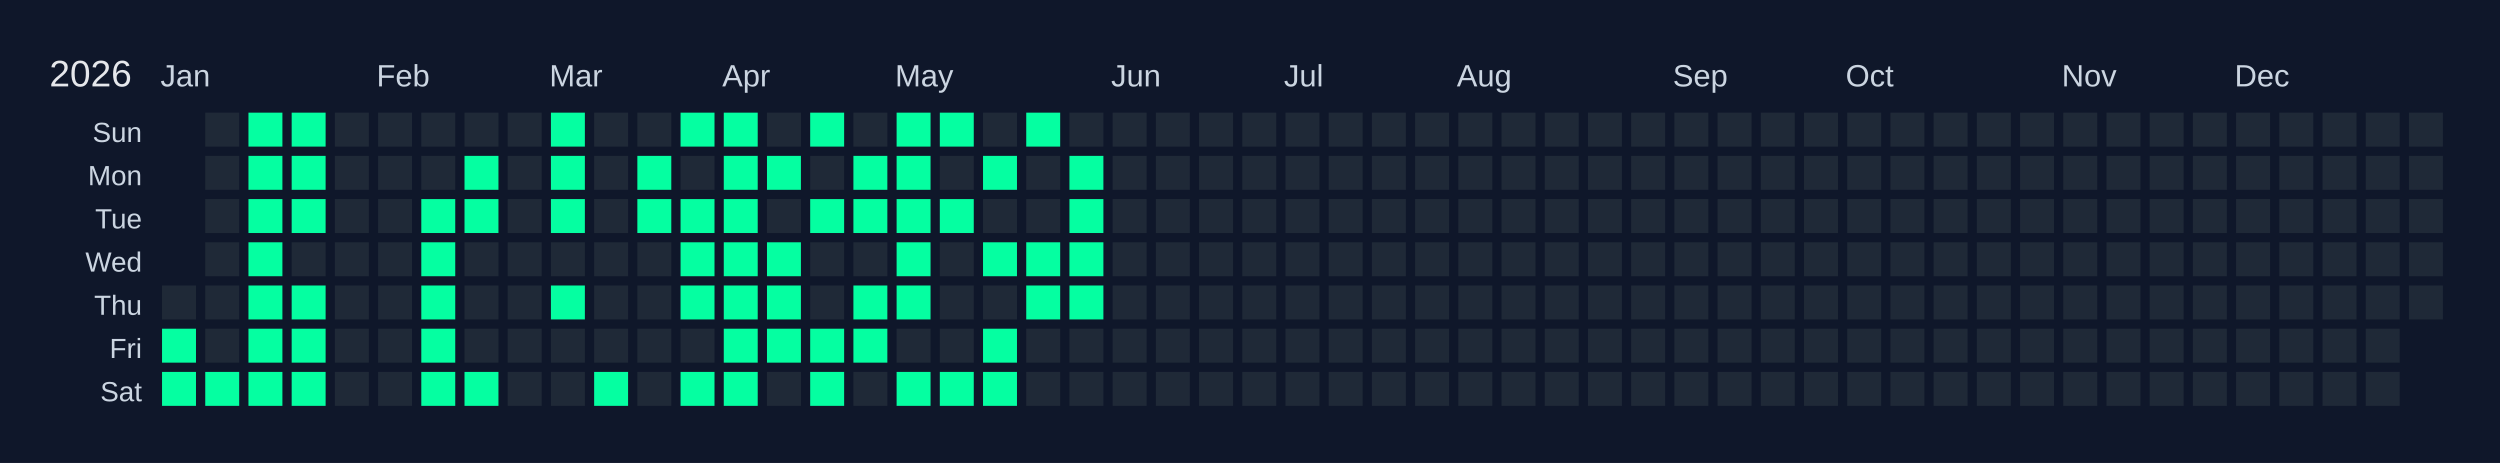
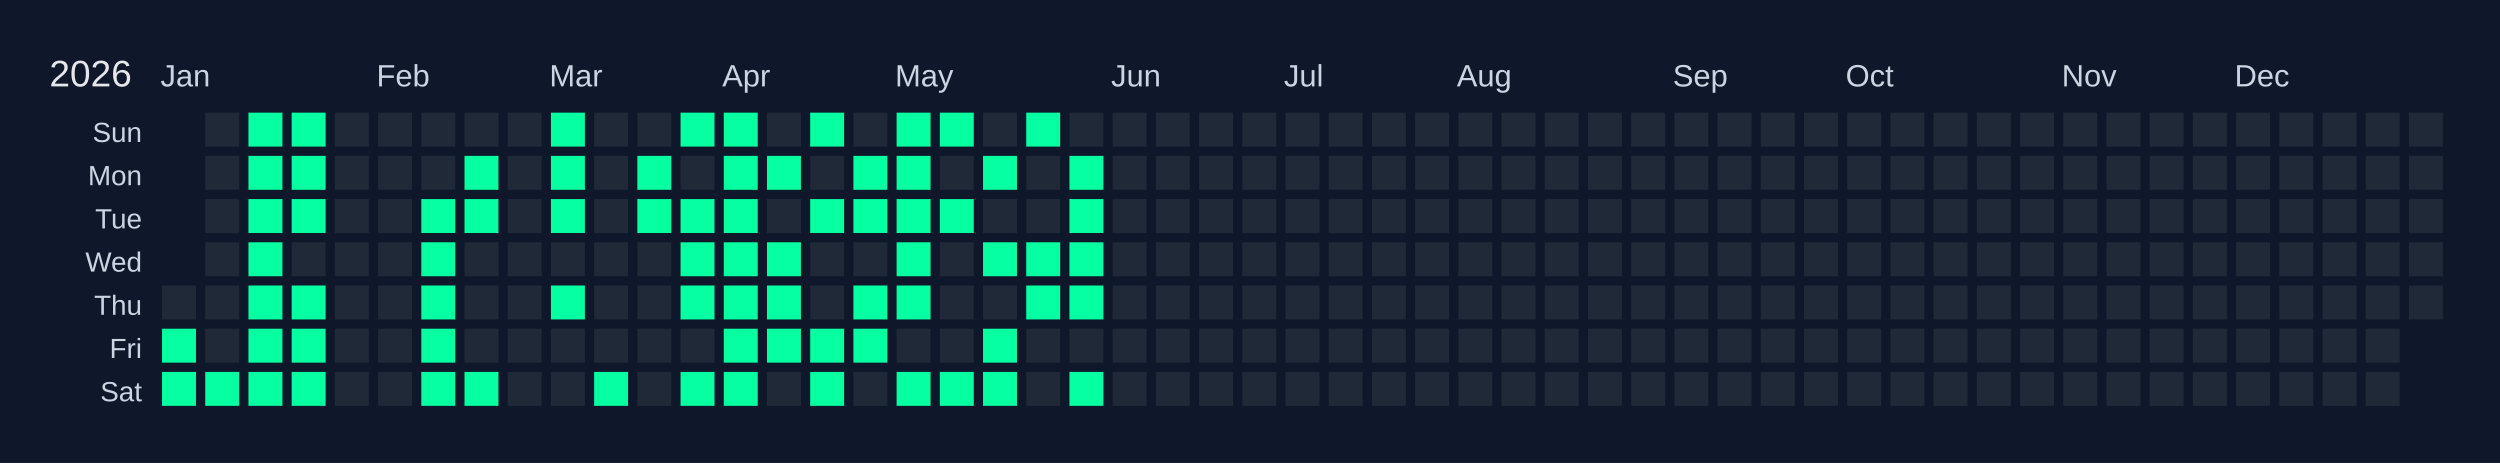
<svg xmlns="http://www.w3.org/2000/svg" width="810" height="150" viewBox="0 0 810 150">
  <rect width="810" height="150" fill="#0f172a" />
  <text x="16" y="28" font-size="12" fill="#e5e7eb" font-family="Arial, sans-serif">2026</text>
  <text x="52" y="28" font-size="10" fill="#cbd5e1" font-family="Arial, sans-serif">Jan</text>
  <text x="122" y="28" font-size="10" fill="#cbd5e1" font-family="Arial, sans-serif">Feb</text>
  <text x="178" y="28" font-size="10" fill="#cbd5e1" font-family="Arial, sans-serif">Mar</text>
  <text x="234" y="28" font-size="10" fill="#cbd5e1" font-family="Arial, sans-serif">Apr</text>
  <text x="290" y="28" font-size="10" fill="#cbd5e1" font-family="Arial, sans-serif">May</text>
  <text x="360" y="28" font-size="10" fill="#cbd5e1" font-family="Arial, sans-serif">Jun</text>
  <text x="416" y="28" font-size="10" fill="#cbd5e1" font-family="Arial, sans-serif">Jul</text>
  <text x="472" y="28" font-size="10" fill="#cbd5e1" font-family="Arial, sans-serif">Aug</text>
  <text x="542" y="28" font-size="10" fill="#cbd5e1" font-family="Arial, sans-serif">Sep</text>
  <text x="598" y="28" font-size="10" fill="#cbd5e1" font-family="Arial, sans-serif">Oct</text>
  <text x="668" y="28" font-size="10" fill="#cbd5e1" font-family="Arial, sans-serif">Nov</text>
  <text x="724" y="28" font-size="10" fill="#cbd5e1" font-family="Arial, sans-serif">Dec</text>
  <text x="46" y="46" font-size="9" fill="#cbd5e1" font-family="Arial, sans-serif" text-anchor="end">Sun</text>
  <text x="46" y="60" font-size="9" fill="#cbd5e1" font-family="Arial, sans-serif" text-anchor="end">Mon</text>
  <text x="46" y="74" font-size="9" fill="#cbd5e1" font-family="Arial, sans-serif" text-anchor="end">Tue</text>
  <text x="46" y="88" font-size="9" fill="#cbd5e1" font-family="Arial, sans-serif" text-anchor="end">Wed</text>
  <text x="46" y="102" font-size="9" fill="#cbd5e1" font-family="Arial, sans-serif" text-anchor="end">Thu</text>
  <text x="46" y="116" font-size="9" fill="#cbd5e1" font-family="Arial, sans-serif" text-anchor="end">Fri</text>
  <text x="46" y="130" font-size="9" fill="#cbd5e1" font-family="Arial, sans-serif" text-anchor="end">Sat</text>
  <g transform="translate(52,36)">
    <rect x="0" y="0" width="12" height="12" fill="#0f172a" stroke="#0f172a" stroke-width="1" />
    <rect x="0" y="14" width="12" height="12" fill="#0f172a" stroke="#0f172a" stroke-width="1" />
    <rect x="0" y="28" width="12" height="12" fill="#0f172a" stroke="#0f172a" stroke-width="1" />
    <rect x="0" y="42" width="12" height="12" fill="#0f172a" stroke="#0f172a" stroke-width="1" />
    <rect x="0" y="56" width="12" height="12" fill="#1f2937" stroke="#0f172a" stroke-width="1" data-date="2026-01-01" />
    <rect x="0" y="70" width="12" height="12" fill="#05ffa1" stroke="#0f172a" stroke-width="1" data-date="2026-01-02" />
    <rect x="0" y="84" width="12" height="12" fill="#05ffa1" stroke="#0f172a" stroke-width="1" data-date="2026-01-03" />
    <rect x="14" y="0" width="12" height="12" fill="#1f2937" stroke="#0f172a" stroke-width="1" data-date="2026-01-04" />
    <rect x="14" y="14" width="12" height="12" fill="#1f2937" stroke="#0f172a" stroke-width="1" data-date="2026-01-05" />
    <rect x="14" y="28" width="12" height="12" fill="#1f2937" stroke="#0f172a" stroke-width="1" data-date="2026-01-06" />
    <rect x="14" y="42" width="12" height="12" fill="#1f2937" stroke="#0f172a" stroke-width="1" data-date="2026-01-07" />
    <rect x="14" y="56" width="12" height="12" fill="#1f2937" stroke="#0f172a" stroke-width="1" data-date="2026-01-08" />
    <rect x="14" y="70" width="12" height="12" fill="#1f2937" stroke="#0f172a" stroke-width="1" data-date="2026-01-09" />
    <rect x="14" y="84" width="12" height="12" fill="#05ffa1" stroke="#0f172a" stroke-width="1" data-date="2026-01-10" />
    <rect x="28" y="0" width="12" height="12" fill="#05ffa1" stroke="#0f172a" stroke-width="1" data-date="2026-01-11" />
    <rect x="28" y="14" width="12" height="12" fill="#05ffa1" stroke="#0f172a" stroke-width="1" data-date="2026-01-12" />
    <rect x="28" y="28" width="12" height="12" fill="#05ffa1" stroke="#0f172a" stroke-width="1" data-date="2026-01-13" />
    <rect x="28" y="42" width="12" height="12" fill="#05ffa1" stroke="#0f172a" stroke-width="1" data-date="2026-01-14" />
    <rect x="28" y="56" width="12" height="12" fill="#05ffa1" stroke="#0f172a" stroke-width="1" data-date="2026-01-15" />
    <rect x="28" y="70" width="12" height="12" fill="#05ffa1" stroke="#0f172a" stroke-width="1" data-date="2026-01-16" />
    <rect x="28" y="84" width="12" height="12" fill="#05ffa1" stroke="#0f172a" stroke-width="1" data-date="2026-01-17" />
    <rect x="42" y="0" width="12" height="12" fill="#05ffa1" stroke="#0f172a" stroke-width="1" data-date="2026-01-18" />
    <rect x="42" y="14" width="12" height="12" fill="#05ffa1" stroke="#0f172a" stroke-width="1" data-date="2026-01-19" />
    <rect x="42" y="28" width="12" height="12" fill="#05ffa1" stroke="#0f172a" stroke-width="1" data-date="2026-01-20" />
    <rect x="42" y="42" width="12" height="12" fill="#1f2937" stroke="#0f172a" stroke-width="1" data-date="2026-01-21" />
    <rect x="42" y="56" width="12" height="12" fill="#05ffa1" stroke="#0f172a" stroke-width="1" data-date="2026-01-22" />
    <rect x="42" y="70" width="12" height="12" fill="#05ffa1" stroke="#0f172a" stroke-width="1" data-date="2026-01-23" />
    <rect x="42" y="84" width="12" height="12" fill="#05ffa1" stroke="#0f172a" stroke-width="1" data-date="2026-01-24" />
    <rect x="56" y="0" width="12" height="12" fill="#1f2937" stroke="#0f172a" stroke-width="1" data-date="2026-01-25" />
    <rect x="56" y="14" width="12" height="12" fill="#1f2937" stroke="#0f172a" stroke-width="1" data-date="2026-01-26" />
    <rect x="56" y="28" width="12" height="12" fill="#1f2937" stroke="#0f172a" stroke-width="1" data-date="2026-01-27" />
    <rect x="56" y="42" width="12" height="12" fill="#1f2937" stroke="#0f172a" stroke-width="1" data-date="2026-01-28" />
    <rect x="56" y="56" width="12" height="12" fill="#1f2937" stroke="#0f172a" stroke-width="1" data-date="2026-01-29" />
    <rect x="56" y="70" width="12" height="12" fill="#1f2937" stroke="#0f172a" stroke-width="1" data-date="2026-01-30" />
    <rect x="56" y="84" width="12" height="12" fill="#1f2937" stroke="#0f172a" stroke-width="1" data-date="2026-01-31" />
    <rect x="70" y="0" width="12" height="12" fill="#1f2937" stroke="#0f172a" stroke-width="1" data-date="2026-02-01" />
    <rect x="70" y="14" width="12" height="12" fill="#1f2937" stroke="#0f172a" stroke-width="1" data-date="2026-02-02" />
    <rect x="70" y="28" width="12" height="12" fill="#1f2937" stroke="#0f172a" stroke-width="1" data-date="2026-02-03" />
    <rect x="70" y="42" width="12" height="12" fill="#1f2937" stroke="#0f172a" stroke-width="1" data-date="2026-02-04" />
    <rect x="70" y="56" width="12" height="12" fill="#1f2937" stroke="#0f172a" stroke-width="1" data-date="2026-02-05" />
    <rect x="70" y="70" width="12" height="12" fill="#1f2937" stroke="#0f172a" stroke-width="1" data-date="2026-02-06" />
    <rect x="70" y="84" width="12" height="12" fill="#1f2937" stroke="#0f172a" stroke-width="1" data-date="2026-02-07" />
    <rect x="84" y="0" width="12" height="12" fill="#1f2937" stroke="#0f172a" stroke-width="1" data-date="2026-02-08" />
    <rect x="84" y="14" width="12" height="12" fill="#1f2937" stroke="#0f172a" stroke-width="1" data-date="2026-02-09" />
    <rect x="84" y="28" width="12" height="12" fill="#05ffa1" stroke="#0f172a" stroke-width="1" data-date="2026-02-10" />
    <rect x="84" y="42" width="12" height="12" fill="#05ffa1" stroke="#0f172a" stroke-width="1" data-date="2026-02-11" />
    <rect x="84" y="56" width="12" height="12" fill="#05ffa1" stroke="#0f172a" stroke-width="1" data-date="2026-02-12" />
    <rect x="84" y="70" width="12" height="12" fill="#05ffa1" stroke="#0f172a" stroke-width="1" data-date="2026-02-13" />
    <rect x="84" y="84" width="12" height="12" fill="#05ffa1" stroke="#0f172a" stroke-width="1" data-date="2026-02-14" />
    <rect x="98" y="0" width="12" height="12" fill="#1f2937" stroke="#0f172a" stroke-width="1" data-date="2026-02-15" />
    <rect x="98" y="14" width="12" height="12" fill="#05ffa1" stroke="#0f172a" stroke-width="1" data-date="2026-02-16" />
    <rect x="98" y="28" width="12" height="12" fill="#05ffa1" stroke="#0f172a" stroke-width="1" data-date="2026-02-17" />
    <rect x="98" y="42" width="12" height="12" fill="#1f2937" stroke="#0f172a" stroke-width="1" data-date="2026-02-18" />
    <rect x="98" y="56" width="12" height="12" fill="#1f2937" stroke="#0f172a" stroke-width="1" data-date="2026-02-19" />
    <rect x="98" y="70" width="12" height="12" fill="#1f2937" stroke="#0f172a" stroke-width="1" data-date="2026-02-20" />
    <rect x="98" y="84" width="12" height="12" fill="#05ffa1" stroke="#0f172a" stroke-width="1" data-date="2026-02-21" />
    <rect x="112" y="0" width="12" height="12" fill="#1f2937" stroke="#0f172a" stroke-width="1" data-date="2026-02-22" />
    <rect x="112" y="14" width="12" height="12" fill="#1f2937" stroke="#0f172a" stroke-width="1" data-date="2026-02-23" />
    <rect x="112" y="28" width="12" height="12" fill="#1f2937" stroke="#0f172a" stroke-width="1" data-date="2026-02-24" />
    <rect x="112" y="42" width="12" height="12" fill="#1f2937" stroke="#0f172a" stroke-width="1" data-date="2026-02-25" />
    <rect x="112" y="56" width="12" height="12" fill="#1f2937" stroke="#0f172a" stroke-width="1" data-date="2026-02-26" />
    <rect x="112" y="70" width="12" height="12" fill="#1f2937" stroke="#0f172a" stroke-width="1" data-date="2026-02-27" />
    <rect x="112" y="84" width="12" height="12" fill="#1f2937" stroke="#0f172a" stroke-width="1" data-date="2026-02-28" />
    <rect x="126" y="0" width="12" height="12" fill="#05ffa1" stroke="#0f172a" stroke-width="1" data-date="2026-03-01" />
    <rect x="126" y="14" width="12" height="12" fill="#05ffa1" stroke="#0f172a" stroke-width="1" data-date="2026-03-02" />
    <rect x="126" y="28" width="12" height="12" fill="#05ffa1" stroke="#0f172a" stroke-width="1" data-date="2026-03-03" />
    <rect x="126" y="42" width="12" height="12" fill="#1f2937" stroke="#0f172a" stroke-width="1" data-date="2026-03-04" />
    <rect x="126" y="56" width="12" height="12" fill="#05ffa1" stroke="#0f172a" stroke-width="1" data-date="2026-03-05" />
    <rect x="126" y="70" width="12" height="12" fill="#1f2937" stroke="#0f172a" stroke-width="1" data-date="2026-03-06" />
    <rect x="126" y="84" width="12" height="12" fill="#1f2937" stroke="#0f172a" stroke-width="1" data-date="2026-03-07" />
    <rect x="140" y="0" width="12" height="12" fill="#1f2937" stroke="#0f172a" stroke-width="1" data-date="2026-03-08" />
    <rect x="140" y="14" width="12" height="12" fill="#1f2937" stroke="#0f172a" stroke-width="1" data-date="2026-03-09" />
    <rect x="140" y="28" width="12" height="12" fill="#1f2937" stroke="#0f172a" stroke-width="1" data-date="2026-03-10" />
    <rect x="140" y="42" width="12" height="12" fill="#1f2937" stroke="#0f172a" stroke-width="1" data-date="2026-03-11" />
    <rect x="140" y="56" width="12" height="12" fill="#1f2937" stroke="#0f172a" stroke-width="1" data-date="2026-03-12" />
    <rect x="140" y="70" width="12" height="12" fill="#1f2937" stroke="#0f172a" stroke-width="1" data-date="2026-03-13" />
    <rect x="140" y="84" width="12" height="12" fill="#05ffa1" stroke="#0f172a" stroke-width="1" data-date="2026-03-14" />
    <rect x="154" y="0" width="12" height="12" fill="#1f2937" stroke="#0f172a" stroke-width="1" data-date="2026-03-15" />
    <rect x="154" y="14" width="12" height="12" fill="#05ffa1" stroke="#0f172a" stroke-width="1" data-date="2026-03-16" />
    <rect x="154" y="28" width="12" height="12" fill="#05ffa1" stroke="#0f172a" stroke-width="1" data-date="2026-03-17" />
    <rect x="154" y="42" width="12" height="12" fill="#1f2937" stroke="#0f172a" stroke-width="1" data-date="2026-03-18" />
    <rect x="154" y="56" width="12" height="12" fill="#1f2937" stroke="#0f172a" stroke-width="1" data-date="2026-03-19" />
    <rect x="154" y="70" width="12" height="12" fill="#1f2937" stroke="#0f172a" stroke-width="1" data-date="2026-03-20" />
    <rect x="154" y="84" width="12" height="12" fill="#1f2937" stroke="#0f172a" stroke-width="1" data-date="2026-03-21" />
    <rect x="168" y="0" width="12" height="12" fill="#05ffa1" stroke="#0f172a" stroke-width="1" data-date="2026-03-22" />
    <rect x="168" y="14" width="12" height="12" fill="#1f2937" stroke="#0f172a" stroke-width="1" data-date="2026-03-23" />
    <rect x="168" y="28" width="12" height="12" fill="#05ffa1" stroke="#0f172a" stroke-width="1" data-date="2026-03-24" />
    <rect x="168" y="42" width="12" height="12" fill="#05ffa1" stroke="#0f172a" stroke-width="1" data-date="2026-03-25" />
    <rect x="168" y="56" width="12" height="12" fill="#05ffa1" stroke="#0f172a" stroke-width="1" data-date="2026-03-26" />
    <rect x="168" y="70" width="12" height="12" fill="#1f2937" stroke="#0f172a" stroke-width="1" data-date="2026-03-27" />
    <rect x="168" y="84" width="12" height="12" fill="#05ffa1" stroke="#0f172a" stroke-width="1" data-date="2026-03-28" />
    <rect x="182" y="0" width="12" height="12" fill="#05ffa1" stroke="#0f172a" stroke-width="1" data-date="2026-03-29" />
    <rect x="182" y="14" width="12" height="12" fill="#05ffa1" stroke="#0f172a" stroke-width="1" data-date="2026-03-30" />
    <rect x="182" y="28" width="12" height="12" fill="#05ffa1" stroke="#0f172a" stroke-width="1" data-date="2026-03-31" />
    <rect x="182" y="42" width="12" height="12" fill="#05ffa1" stroke="#0f172a" stroke-width="1" data-date="2026-04-01" />
    <rect x="182" y="56" width="12" height="12" fill="#05ffa1" stroke="#0f172a" stroke-width="1" data-date="2026-04-02" />
    <rect x="182" y="70" width="12" height="12" fill="#05ffa1" stroke="#0f172a" stroke-width="1" data-date="2026-04-03" />
    <rect x="182" y="84" width="12" height="12" fill="#05ffa1" stroke="#0f172a" stroke-width="1" data-date="2026-04-04" />
    <rect x="196" y="0" width="12" height="12" fill="#1f2937" stroke="#0f172a" stroke-width="1" data-date="2026-04-05" />
    <rect x="196" y="14" width="12" height="12" fill="#05ffa1" stroke="#0f172a" stroke-width="1" data-date="2026-04-06" />
    <rect x="196" y="28" width="12" height="12" fill="#1f2937" stroke="#0f172a" stroke-width="1" data-date="2026-04-07" />
    <rect x="196" y="42" width="12" height="12" fill="#05ffa1" stroke="#0f172a" stroke-width="1" data-date="2026-04-08" />
    <rect x="196" y="56" width="12" height="12" fill="#05ffa1" stroke="#0f172a" stroke-width="1" data-date="2026-04-09" />
    <rect x="196" y="70" width="12" height="12" fill="#05ffa1" stroke="#0f172a" stroke-width="1" data-date="2026-04-10" />
    <rect x="196" y="84" width="12" height="12" fill="#1f2937" stroke="#0f172a" stroke-width="1" data-date="2026-04-11" />
    <rect x="210" y="0" width="12" height="12" fill="#05ffa1" stroke="#0f172a" stroke-width="1" data-date="2026-04-12" />
    <rect x="210" y="14" width="12" height="12" fill="#1f2937" stroke="#0f172a" stroke-width="1" data-date="2026-04-13" />
    <rect x="210" y="28" width="12" height="12" fill="#05ffa1" stroke="#0f172a" stroke-width="1" data-date="2026-04-14" />
    <rect x="210" y="42" width="12" height="12" fill="#1f2937" stroke="#0f172a" stroke-width="1" data-date="2026-04-15" />
    <rect x="210" y="56" width="12" height="12" fill="#1f2937" stroke="#0f172a" stroke-width="1" data-date="2026-04-16" />
    <rect x="210" y="70" width="12" height="12" fill="#05ffa1" stroke="#0f172a" stroke-width="1" data-date="2026-04-17" />
    <rect x="210" y="84" width="12" height="12" fill="#05ffa1" stroke="#0f172a" stroke-width="1" data-date="2026-04-18" />
    <rect x="224" y="0" width="12" height="12" fill="#1f2937" stroke="#0f172a" stroke-width="1" data-date="2026-04-19" />
    <rect x="224" y="14" width="12" height="12" fill="#05ffa1" stroke="#0f172a" stroke-width="1" data-date="2026-04-20" />
    <rect x="224" y="28" width="12" height="12" fill="#05ffa1" stroke="#0f172a" stroke-width="1" data-date="2026-04-21" />
    <rect x="224" y="42" width="12" height="12" fill="#1f2937" stroke="#0f172a" stroke-width="1" data-date="2026-04-22" />
    <rect x="224" y="56" width="12" height="12" fill="#05ffa1" stroke="#0f172a" stroke-width="1" data-date="2026-04-23" />
    <rect x="224" y="70" width="12" height="12" fill="#05ffa1" stroke="#0f172a" stroke-width="1" data-date="2026-04-24" />
    <rect x="224" y="84" width="12" height="12" fill="#1f2937" stroke="#0f172a" stroke-width="1" data-date="2026-04-25" />
    <rect x="238" y="0" width="12" height="12" fill="#05ffa1" stroke="#0f172a" stroke-width="1" data-date="2026-04-26" />
    <rect x="238" y="14" width="12" height="12" fill="#05ffa1" stroke="#0f172a" stroke-width="1" data-date="2026-04-27" />
    <rect x="238" y="28" width="12" height="12" fill="#05ffa1" stroke="#0f172a" stroke-width="1" data-date="2026-04-28" />
    <rect x="238" y="42" width="12" height="12" fill="#05ffa1" stroke="#0f172a" stroke-width="1" data-date="2026-04-29" />
    <rect x="238" y="56" width="12" height="12" fill="#05ffa1" stroke="#0f172a" stroke-width="1" data-date="2026-04-30" />
    <rect x="238" y="70" width="12" height="12" fill="#1f2937" stroke="#0f172a" stroke-width="1" data-date="2026-05-01" />
    <rect x="238" y="84" width="12" height="12" fill="#05ffa1" stroke="#0f172a" stroke-width="1" data-date="2026-05-02" />
    <rect x="252" y="0" width="12" height="12" fill="#05ffa1" stroke="#0f172a" stroke-width="1" data-date="2026-05-03" />
    <rect x="252" y="14" width="12" height="12" fill="#1f2937" stroke="#0f172a" stroke-width="1" data-date="2026-05-04" />
    <rect x="252" y="28" width="12" height="12" fill="#05ffa1" stroke="#0f172a" stroke-width="1" data-date="2026-05-05" />
    <rect x="252" y="42" width="12" height="12" fill="#1f2937" stroke="#0f172a" stroke-width="1" data-date="2026-05-06" />
    <rect x="252" y="56" width="12" height="12" fill="#1f2937" stroke="#0f172a" stroke-width="1" data-date="2026-05-07" />
    <rect x="252" y="70" width="12" height="12" fill="#1f2937" stroke="#0f172a" stroke-width="1" data-date="2026-05-08" />
    <rect x="252" y="84" width="12" height="12" fill="#05ffa1" stroke="#0f172a" stroke-width="1" data-date="2026-05-09" />
    <rect x="266" y="0" width="12" height="12" fill="#1f2937" stroke="#0f172a" stroke-width="1" data-date="2026-05-10" />
    <rect x="266" y="14" width="12" height="12" fill="#05ffa1" stroke="#0f172a" stroke-width="1" data-date="2026-05-11" />
    <rect x="266" y="28" width="12" height="12" fill="#1f2937" stroke="#0f172a" stroke-width="1" data-date="2026-05-12" />
    <rect x="266" y="42" width="12" height="12" fill="#05ffa1" stroke="#0f172a" stroke-width="1" data-date="2026-05-13" />
    <rect x="266" y="56" width="12" height="12" fill="#1f2937" stroke="#0f172a" stroke-width="1" data-date="2026-05-14" />
    <rect x="266" y="70" width="12" height="12" fill="#05ffa1" stroke="#0f172a" stroke-width="1" data-date="2026-05-15" />
    <rect x="266" y="84" width="12" height="12" fill="#05ffa1" stroke="#0f172a" stroke-width="1" data-date="2026-05-16" />
    <rect x="280" y="0" width="12" height="12" fill="#05ffa1" stroke="#0f172a" stroke-width="1" data-date="2026-05-17" />
    <rect x="280" y="14" width="12" height="12" fill="#1f2937" stroke="#0f172a" stroke-width="1" data-date="2026-05-18" />
    <rect x="280" y="28" width="12" height="12" fill="#1f2937" stroke="#0f172a" stroke-width="1" data-date="2026-05-19" />
    <rect x="280" y="42" width="12" height="12" fill="#05ffa1" stroke="#0f172a" stroke-width="1" data-date="2026-05-20" />
    <rect x="280" y="56" width="12" height="12" fill="#05ffa1" stroke="#0f172a" stroke-width="1" data-date="2026-05-21" />
    <rect x="280" y="70" width="12" height="12" fill="#1f2937" stroke="#0f172a" stroke-width="1" data-date="2026-05-22" />
    <rect x="280" y="84" width="12" height="12" fill="#1f2937" stroke="#0f172a" stroke-width="1" data-date="2026-05-23" />
    <rect x="294" y="0" width="12" height="12" fill="#1f2937" stroke="#0f172a" stroke-width="1" data-date="2026-05-24" />
    <rect x="294" y="14" width="12" height="12" fill="#05ffa1" stroke="#0f172a" stroke-width="1" data-date="2026-05-25" />
    <rect x="294" y="28" width="12" height="12" fill="#05ffa1" stroke="#0f172a" stroke-width="1" data-date="2026-05-26" />
    <rect x="294" y="42" width="12" height="12" fill="#05ffa1" stroke="#0f172a" stroke-width="1" data-date="2026-05-27" />
    <rect x="294" y="56" width="12" height="12" fill="#05ffa1" stroke="#0f172a" stroke-width="1" data-date="2026-05-28" />
    <rect x="294" y="70" width="12" height="12" fill="#1f2937" stroke="#0f172a" stroke-width="1" data-date="2026-05-29" />
-     <rect x="294" y="84" width="12" height="12" fill="#1f2937" stroke="#0f172a" stroke-width="1" data-date="2026-05-30" />
+     <rect x="294" y="84" width="12" height="12" fill="#05ffa1" stroke="#0f172a" stroke-width="1" data-date="2026-05-30" />
    <rect x="308" y="0" width="12" height="12" fill="#1f2937" stroke="#0f172a" stroke-width="1" data-date="2026-05-31" />
    <rect x="308" y="14" width="12" height="12" fill="#1f2937" stroke="#0f172a" stroke-width="1" data-date="2026-06-01" />
    <rect x="308" y="28" width="12" height="12" fill="#1f2937" stroke="#0f172a" stroke-width="1" data-date="2026-06-02" />
    <rect x="308" y="42" width="12" height="12" fill="#1f2937" stroke="#0f172a" stroke-width="1" data-date="2026-06-03" />
    <rect x="308" y="56" width="12" height="12" fill="#1f2937" stroke="#0f172a" stroke-width="1" data-date="2026-06-04" />
    <rect x="308" y="70" width="12" height="12" fill="#1f2937" stroke="#0f172a" stroke-width="1" data-date="2026-06-05" />
    <rect x="308" y="84" width="12" height="12" fill="#1f2937" stroke="#0f172a" stroke-width="1" data-date="2026-06-06" />
    <rect x="322" y="0" width="12" height="12" fill="#1f2937" stroke="#0f172a" stroke-width="1" data-date="2026-06-07" />
    <rect x="322" y="14" width="12" height="12" fill="#1f2937" stroke="#0f172a" stroke-width="1" data-date="2026-06-08" />
    <rect x="322" y="28" width="12" height="12" fill="#1f2937" stroke="#0f172a" stroke-width="1" data-date="2026-06-09" />
    <rect x="322" y="42" width="12" height="12" fill="#1f2937" stroke="#0f172a" stroke-width="1" data-date="2026-06-10" />
    <rect x="322" y="56" width="12" height="12" fill="#1f2937" stroke="#0f172a" stroke-width="1" data-date="2026-06-11" />
    <rect x="322" y="70" width="12" height="12" fill="#1f2937" stroke="#0f172a" stroke-width="1" data-date="2026-06-12" />
    <rect x="322" y="84" width="12" height="12" fill="#1f2937" stroke="#0f172a" stroke-width="1" data-date="2026-06-13" />
    <rect x="336" y="0" width="12" height="12" fill="#1f2937" stroke="#0f172a" stroke-width="1" data-date="2026-06-14" />
    <rect x="336" y="14" width="12" height="12" fill="#1f2937" stroke="#0f172a" stroke-width="1" data-date="2026-06-15" />
    <rect x="336" y="28" width="12" height="12" fill="#1f2937" stroke="#0f172a" stroke-width="1" data-date="2026-06-16" />
    <rect x="336" y="42" width="12" height="12" fill="#1f2937" stroke="#0f172a" stroke-width="1" data-date="2026-06-17" />
    <rect x="336" y="56" width="12" height="12" fill="#1f2937" stroke="#0f172a" stroke-width="1" data-date="2026-06-18" />
    <rect x="336" y="70" width="12" height="12" fill="#1f2937" stroke="#0f172a" stroke-width="1" data-date="2026-06-19" />
    <rect x="336" y="84" width="12" height="12" fill="#1f2937" stroke="#0f172a" stroke-width="1" data-date="2026-06-20" />
    <rect x="350" y="0" width="12" height="12" fill="#1f2937" stroke="#0f172a" stroke-width="1" data-date="2026-06-21" />
    <rect x="350" y="14" width="12" height="12" fill="#1f2937" stroke="#0f172a" stroke-width="1" data-date="2026-06-22" />
    <rect x="350" y="28" width="12" height="12" fill="#1f2937" stroke="#0f172a" stroke-width="1" data-date="2026-06-23" />
    <rect x="350" y="42" width="12" height="12" fill="#1f2937" stroke="#0f172a" stroke-width="1" data-date="2026-06-24" />
    <rect x="350" y="56" width="12" height="12" fill="#1f2937" stroke="#0f172a" stroke-width="1" data-date="2026-06-25" />
    <rect x="350" y="70" width="12" height="12" fill="#1f2937" stroke="#0f172a" stroke-width="1" data-date="2026-06-26" />
    <rect x="350" y="84" width="12" height="12" fill="#1f2937" stroke="#0f172a" stroke-width="1" data-date="2026-06-27" />
    <rect x="364" y="0" width="12" height="12" fill="#1f2937" stroke="#0f172a" stroke-width="1" data-date="2026-06-28" />
    <rect x="364" y="14" width="12" height="12" fill="#1f2937" stroke="#0f172a" stroke-width="1" data-date="2026-06-29" />
    <rect x="364" y="28" width="12" height="12" fill="#1f2937" stroke="#0f172a" stroke-width="1" data-date="2026-06-30" />
    <rect x="364" y="42" width="12" height="12" fill="#1f2937" stroke="#0f172a" stroke-width="1" data-date="2026-07-01" />
    <rect x="364" y="56" width="12" height="12" fill="#1f2937" stroke="#0f172a" stroke-width="1" data-date="2026-07-02" />
    <rect x="364" y="70" width="12" height="12" fill="#1f2937" stroke="#0f172a" stroke-width="1" data-date="2026-07-03" />
    <rect x="364" y="84" width="12" height="12" fill="#1f2937" stroke="#0f172a" stroke-width="1" data-date="2026-07-04" />
    <rect x="378" y="0" width="12" height="12" fill="#1f2937" stroke="#0f172a" stroke-width="1" data-date="2026-07-05" />
    <rect x="378" y="14" width="12" height="12" fill="#1f2937" stroke="#0f172a" stroke-width="1" data-date="2026-07-06" />
    <rect x="378" y="28" width="12" height="12" fill="#1f2937" stroke="#0f172a" stroke-width="1" data-date="2026-07-07" />
    <rect x="378" y="42" width="12" height="12" fill="#1f2937" stroke="#0f172a" stroke-width="1" data-date="2026-07-08" />
    <rect x="378" y="56" width="12" height="12" fill="#1f2937" stroke="#0f172a" stroke-width="1" data-date="2026-07-09" />
    <rect x="378" y="70" width="12" height="12" fill="#1f2937" stroke="#0f172a" stroke-width="1" data-date="2026-07-10" />
    <rect x="378" y="84" width="12" height="12" fill="#1f2937" stroke="#0f172a" stroke-width="1" data-date="2026-07-11" />
    <rect x="392" y="0" width="12" height="12" fill="#1f2937" stroke="#0f172a" stroke-width="1" data-date="2026-07-12" />
    <rect x="392" y="14" width="12" height="12" fill="#1f2937" stroke="#0f172a" stroke-width="1" data-date="2026-07-13" />
    <rect x="392" y="28" width="12" height="12" fill="#1f2937" stroke="#0f172a" stroke-width="1" data-date="2026-07-14" />
    <rect x="392" y="42" width="12" height="12" fill="#1f2937" stroke="#0f172a" stroke-width="1" data-date="2026-07-15" />
    <rect x="392" y="56" width="12" height="12" fill="#1f2937" stroke="#0f172a" stroke-width="1" data-date="2026-07-16" />
    <rect x="392" y="70" width="12" height="12" fill="#1f2937" stroke="#0f172a" stroke-width="1" data-date="2026-07-17" />
    <rect x="392" y="84" width="12" height="12" fill="#1f2937" stroke="#0f172a" stroke-width="1" data-date="2026-07-18" />
    <rect x="406" y="0" width="12" height="12" fill="#1f2937" stroke="#0f172a" stroke-width="1" data-date="2026-07-19" />
    <rect x="406" y="14" width="12" height="12" fill="#1f2937" stroke="#0f172a" stroke-width="1" data-date="2026-07-20" />
    <rect x="406" y="28" width="12" height="12" fill="#1f2937" stroke="#0f172a" stroke-width="1" data-date="2026-07-21" />
    <rect x="406" y="42" width="12" height="12" fill="#1f2937" stroke="#0f172a" stroke-width="1" data-date="2026-07-22" />
    <rect x="406" y="56" width="12" height="12" fill="#1f2937" stroke="#0f172a" stroke-width="1" data-date="2026-07-23" />
    <rect x="406" y="70" width="12" height="12" fill="#1f2937" stroke="#0f172a" stroke-width="1" data-date="2026-07-24" />
    <rect x="406" y="84" width="12" height="12" fill="#1f2937" stroke="#0f172a" stroke-width="1" data-date="2026-07-25" />
    <rect x="420" y="0" width="12" height="12" fill="#1f2937" stroke="#0f172a" stroke-width="1" data-date="2026-07-26" />
    <rect x="420" y="14" width="12" height="12" fill="#1f2937" stroke="#0f172a" stroke-width="1" data-date="2026-07-27" />
    <rect x="420" y="28" width="12" height="12" fill="#1f2937" stroke="#0f172a" stroke-width="1" data-date="2026-07-28" />
    <rect x="420" y="42" width="12" height="12" fill="#1f2937" stroke="#0f172a" stroke-width="1" data-date="2026-07-29" />
    <rect x="420" y="56" width="12" height="12" fill="#1f2937" stroke="#0f172a" stroke-width="1" data-date="2026-07-30" />
    <rect x="420" y="70" width="12" height="12" fill="#1f2937" stroke="#0f172a" stroke-width="1" data-date="2026-07-31" />
    <rect x="420" y="84" width="12" height="12" fill="#1f2937" stroke="#0f172a" stroke-width="1" data-date="2026-08-01" />
    <rect x="434" y="0" width="12" height="12" fill="#1f2937" stroke="#0f172a" stroke-width="1" data-date="2026-08-02" />
    <rect x="434" y="14" width="12" height="12" fill="#1f2937" stroke="#0f172a" stroke-width="1" data-date="2026-08-03" />
    <rect x="434" y="28" width="12" height="12" fill="#1f2937" stroke="#0f172a" stroke-width="1" data-date="2026-08-04" />
    <rect x="434" y="42" width="12" height="12" fill="#1f2937" stroke="#0f172a" stroke-width="1" data-date="2026-08-05" />
    <rect x="434" y="56" width="12" height="12" fill="#1f2937" stroke="#0f172a" stroke-width="1" data-date="2026-08-06" />
    <rect x="434" y="70" width="12" height="12" fill="#1f2937" stroke="#0f172a" stroke-width="1" data-date="2026-08-07" />
    <rect x="434" y="84" width="12" height="12" fill="#1f2937" stroke="#0f172a" stroke-width="1" data-date="2026-08-08" />
    <rect x="448" y="0" width="12" height="12" fill="#1f2937" stroke="#0f172a" stroke-width="1" data-date="2026-08-09" />
    <rect x="448" y="14" width="12" height="12" fill="#1f2937" stroke="#0f172a" stroke-width="1" data-date="2026-08-10" />
    <rect x="448" y="28" width="12" height="12" fill="#1f2937" stroke="#0f172a" stroke-width="1" data-date="2026-08-11" />
    <rect x="448" y="42" width="12" height="12" fill="#1f2937" stroke="#0f172a" stroke-width="1" data-date="2026-08-12" />
    <rect x="448" y="56" width="12" height="12" fill="#1f2937" stroke="#0f172a" stroke-width="1" data-date="2026-08-13" />
    <rect x="448" y="70" width="12" height="12" fill="#1f2937" stroke="#0f172a" stroke-width="1" data-date="2026-08-14" />
    <rect x="448" y="84" width="12" height="12" fill="#1f2937" stroke="#0f172a" stroke-width="1" data-date="2026-08-15" />
    <rect x="462" y="0" width="12" height="12" fill="#1f2937" stroke="#0f172a" stroke-width="1" data-date="2026-08-16" />
    <rect x="462" y="14" width="12" height="12" fill="#1f2937" stroke="#0f172a" stroke-width="1" data-date="2026-08-17" />
    <rect x="462" y="28" width="12" height="12" fill="#1f2937" stroke="#0f172a" stroke-width="1" data-date="2026-08-18" />
    <rect x="462" y="42" width="12" height="12" fill="#1f2937" stroke="#0f172a" stroke-width="1" data-date="2026-08-19" />
    <rect x="462" y="56" width="12" height="12" fill="#1f2937" stroke="#0f172a" stroke-width="1" data-date="2026-08-20" />
    <rect x="462" y="70" width="12" height="12" fill="#1f2937" stroke="#0f172a" stroke-width="1" data-date="2026-08-21" />
    <rect x="462" y="84" width="12" height="12" fill="#1f2937" stroke="#0f172a" stroke-width="1" data-date="2026-08-22" />
    <rect x="476" y="0" width="12" height="12" fill="#1f2937" stroke="#0f172a" stroke-width="1" data-date="2026-08-23" />
    <rect x="476" y="14" width="12" height="12" fill="#1f2937" stroke="#0f172a" stroke-width="1" data-date="2026-08-24" />
    <rect x="476" y="28" width="12" height="12" fill="#1f2937" stroke="#0f172a" stroke-width="1" data-date="2026-08-25" />
    <rect x="476" y="42" width="12" height="12" fill="#1f2937" stroke="#0f172a" stroke-width="1" data-date="2026-08-26" />
    <rect x="476" y="56" width="12" height="12" fill="#1f2937" stroke="#0f172a" stroke-width="1" data-date="2026-08-27" />
    <rect x="476" y="70" width="12" height="12" fill="#1f2937" stroke="#0f172a" stroke-width="1" data-date="2026-08-28" />
    <rect x="476" y="84" width="12" height="12" fill="#1f2937" stroke="#0f172a" stroke-width="1" data-date="2026-08-29" />
    <rect x="490" y="0" width="12" height="12" fill="#1f2937" stroke="#0f172a" stroke-width="1" data-date="2026-08-30" />
    <rect x="490" y="14" width="12" height="12" fill="#1f2937" stroke="#0f172a" stroke-width="1" data-date="2026-08-31" />
    <rect x="490" y="28" width="12" height="12" fill="#1f2937" stroke="#0f172a" stroke-width="1" data-date="2026-09-01" />
    <rect x="490" y="42" width="12" height="12" fill="#1f2937" stroke="#0f172a" stroke-width="1" data-date="2026-09-02" />
    <rect x="490" y="56" width="12" height="12" fill="#1f2937" stroke="#0f172a" stroke-width="1" data-date="2026-09-03" />
    <rect x="490" y="70" width="12" height="12" fill="#1f2937" stroke="#0f172a" stroke-width="1" data-date="2026-09-04" />
    <rect x="490" y="84" width="12" height="12" fill="#1f2937" stroke="#0f172a" stroke-width="1" data-date="2026-09-05" />
    <rect x="504" y="0" width="12" height="12" fill="#1f2937" stroke="#0f172a" stroke-width="1" data-date="2026-09-06" />
    <rect x="504" y="14" width="12" height="12" fill="#1f2937" stroke="#0f172a" stroke-width="1" data-date="2026-09-07" />
    <rect x="504" y="28" width="12" height="12" fill="#1f2937" stroke="#0f172a" stroke-width="1" data-date="2026-09-08" />
    <rect x="504" y="42" width="12" height="12" fill="#1f2937" stroke="#0f172a" stroke-width="1" data-date="2026-09-09" />
    <rect x="504" y="56" width="12" height="12" fill="#1f2937" stroke="#0f172a" stroke-width="1" data-date="2026-09-10" />
    <rect x="504" y="70" width="12" height="12" fill="#1f2937" stroke="#0f172a" stroke-width="1" data-date="2026-09-11" />
    <rect x="504" y="84" width="12" height="12" fill="#1f2937" stroke="#0f172a" stroke-width="1" data-date="2026-09-12" />
    <rect x="518" y="0" width="12" height="12" fill="#1f2937" stroke="#0f172a" stroke-width="1" data-date="2026-09-13" />
    <rect x="518" y="14" width="12" height="12" fill="#1f2937" stroke="#0f172a" stroke-width="1" data-date="2026-09-14" />
    <rect x="518" y="28" width="12" height="12" fill="#1f2937" stroke="#0f172a" stroke-width="1" data-date="2026-09-15" />
    <rect x="518" y="42" width="12" height="12" fill="#1f2937" stroke="#0f172a" stroke-width="1" data-date="2026-09-16" />
    <rect x="518" y="56" width="12" height="12" fill="#1f2937" stroke="#0f172a" stroke-width="1" data-date="2026-09-17" />
    <rect x="518" y="70" width="12" height="12" fill="#1f2937" stroke="#0f172a" stroke-width="1" data-date="2026-09-18" />
    <rect x="518" y="84" width="12" height="12" fill="#1f2937" stroke="#0f172a" stroke-width="1" data-date="2026-09-19" />
    <rect x="532" y="0" width="12" height="12" fill="#1f2937" stroke="#0f172a" stroke-width="1" data-date="2026-09-20" />
    <rect x="532" y="14" width="12" height="12" fill="#1f2937" stroke="#0f172a" stroke-width="1" data-date="2026-09-21" />
    <rect x="532" y="28" width="12" height="12" fill="#1f2937" stroke="#0f172a" stroke-width="1" data-date="2026-09-22" />
    <rect x="532" y="42" width="12" height="12" fill="#1f2937" stroke="#0f172a" stroke-width="1" data-date="2026-09-23" />
    <rect x="532" y="56" width="12" height="12" fill="#1f2937" stroke="#0f172a" stroke-width="1" data-date="2026-09-24" />
    <rect x="532" y="70" width="12" height="12" fill="#1f2937" stroke="#0f172a" stroke-width="1" data-date="2026-09-25" />
    <rect x="532" y="84" width="12" height="12" fill="#1f2937" stroke="#0f172a" stroke-width="1" data-date="2026-09-26" />
    <rect x="546" y="0" width="12" height="12" fill="#1f2937" stroke="#0f172a" stroke-width="1" data-date="2026-09-27" />
    <rect x="546" y="14" width="12" height="12" fill="#1f2937" stroke="#0f172a" stroke-width="1" data-date="2026-09-28" />
    <rect x="546" y="28" width="12" height="12" fill="#1f2937" stroke="#0f172a" stroke-width="1" data-date="2026-09-29" />
    <rect x="546" y="42" width="12" height="12" fill="#1f2937" stroke="#0f172a" stroke-width="1" data-date="2026-09-30" />
    <rect x="546" y="56" width="12" height="12" fill="#1f2937" stroke="#0f172a" stroke-width="1" data-date="2026-10-01" />
    <rect x="546" y="70" width="12" height="12" fill="#1f2937" stroke="#0f172a" stroke-width="1" data-date="2026-10-02" />
    <rect x="546" y="84" width="12" height="12" fill="#1f2937" stroke="#0f172a" stroke-width="1" data-date="2026-10-03" />
    <rect x="560" y="0" width="12" height="12" fill="#1f2937" stroke="#0f172a" stroke-width="1" data-date="2026-10-04" />
    <rect x="560" y="14" width="12" height="12" fill="#1f2937" stroke="#0f172a" stroke-width="1" data-date="2026-10-05" />
    <rect x="560" y="28" width="12" height="12" fill="#1f2937" stroke="#0f172a" stroke-width="1" data-date="2026-10-06" />
    <rect x="560" y="42" width="12" height="12" fill="#1f2937" stroke="#0f172a" stroke-width="1" data-date="2026-10-07" />
    <rect x="560" y="56" width="12" height="12" fill="#1f2937" stroke="#0f172a" stroke-width="1" data-date="2026-10-08" />
    <rect x="560" y="70" width="12" height="12" fill="#1f2937" stroke="#0f172a" stroke-width="1" data-date="2026-10-09" />
    <rect x="560" y="84" width="12" height="12" fill="#1f2937" stroke="#0f172a" stroke-width="1" data-date="2026-10-10" />
    <rect x="574" y="0" width="12" height="12" fill="#1f2937" stroke="#0f172a" stroke-width="1" data-date="2026-10-11" />
    <rect x="574" y="14" width="12" height="12" fill="#1f2937" stroke="#0f172a" stroke-width="1" data-date="2026-10-12" />
    <rect x="574" y="28" width="12" height="12" fill="#1f2937" stroke="#0f172a" stroke-width="1" data-date="2026-10-13" />
    <rect x="574" y="42" width="12" height="12" fill="#1f2937" stroke="#0f172a" stroke-width="1" data-date="2026-10-14" />
    <rect x="574" y="56" width="12" height="12" fill="#1f2937" stroke="#0f172a" stroke-width="1" data-date="2026-10-15" />
    <rect x="574" y="70" width="12" height="12" fill="#1f2937" stroke="#0f172a" stroke-width="1" data-date="2026-10-16" />
    <rect x="574" y="84" width="12" height="12" fill="#1f2937" stroke="#0f172a" stroke-width="1" data-date="2026-10-17" />
    <rect x="588" y="0" width="12" height="12" fill="#1f2937" stroke="#0f172a" stroke-width="1" data-date="2026-10-18" />
    <rect x="588" y="14" width="12" height="12" fill="#1f2937" stroke="#0f172a" stroke-width="1" data-date="2026-10-19" />
    <rect x="588" y="28" width="12" height="12" fill="#1f2937" stroke="#0f172a" stroke-width="1" data-date="2026-10-20" />
    <rect x="588" y="42" width="12" height="12" fill="#1f2937" stroke="#0f172a" stroke-width="1" data-date="2026-10-21" />
    <rect x="588" y="56" width="12" height="12" fill="#1f2937" stroke="#0f172a" stroke-width="1" data-date="2026-10-22" />
    <rect x="588" y="70" width="12" height="12" fill="#1f2937" stroke="#0f172a" stroke-width="1" data-date="2026-10-23" />
    <rect x="588" y="84" width="12" height="12" fill="#1f2937" stroke="#0f172a" stroke-width="1" data-date="2026-10-24" />
    <rect x="602" y="0" width="12" height="12" fill="#1f2937" stroke="#0f172a" stroke-width="1" data-date="2026-10-25" />
    <rect x="602" y="14" width="12" height="12" fill="#1f2937" stroke="#0f172a" stroke-width="1" data-date="2026-10-26" />
    <rect x="602" y="28" width="12" height="12" fill="#1f2937" stroke="#0f172a" stroke-width="1" data-date="2026-10-27" />
    <rect x="602" y="42" width="12" height="12" fill="#1f2937" stroke="#0f172a" stroke-width="1" data-date="2026-10-28" />
    <rect x="602" y="56" width="12" height="12" fill="#1f2937" stroke="#0f172a" stroke-width="1" data-date="2026-10-29" />
    <rect x="602" y="70" width="12" height="12" fill="#1f2937" stroke="#0f172a" stroke-width="1" data-date="2026-10-30" />
    <rect x="602" y="84" width="12" height="12" fill="#1f2937" stroke="#0f172a" stroke-width="1" data-date="2026-10-31" />
    <rect x="616" y="0" width="12" height="12" fill="#1f2937" stroke="#0f172a" stroke-width="1" data-date="2026-11-01" />
    <rect x="616" y="14" width="12" height="12" fill="#1f2937" stroke="#0f172a" stroke-width="1" data-date="2026-11-02" />
    <rect x="616" y="28" width="12" height="12" fill="#1f2937" stroke="#0f172a" stroke-width="1" data-date="2026-11-03" />
    <rect x="616" y="42" width="12" height="12" fill="#1f2937" stroke="#0f172a" stroke-width="1" data-date="2026-11-04" />
    <rect x="616" y="56" width="12" height="12" fill="#1f2937" stroke="#0f172a" stroke-width="1" data-date="2026-11-05" />
    <rect x="616" y="70" width="12" height="12" fill="#1f2937" stroke="#0f172a" stroke-width="1" data-date="2026-11-06" />
    <rect x="616" y="84" width="12" height="12" fill="#1f2937" stroke="#0f172a" stroke-width="1" data-date="2026-11-07" />
    <rect x="630" y="0" width="12" height="12" fill="#1f2937" stroke="#0f172a" stroke-width="1" data-date="2026-11-08" />
    <rect x="630" y="14" width="12" height="12" fill="#1f2937" stroke="#0f172a" stroke-width="1" data-date="2026-11-09" />
    <rect x="630" y="28" width="12" height="12" fill="#1f2937" stroke="#0f172a" stroke-width="1" data-date="2026-11-10" />
    <rect x="630" y="42" width="12" height="12" fill="#1f2937" stroke="#0f172a" stroke-width="1" data-date="2026-11-11" />
    <rect x="630" y="56" width="12" height="12" fill="#1f2937" stroke="#0f172a" stroke-width="1" data-date="2026-11-12" />
    <rect x="630" y="70" width="12" height="12" fill="#1f2937" stroke="#0f172a" stroke-width="1" data-date="2026-11-13" />
    <rect x="630" y="84" width="12" height="12" fill="#1f2937" stroke="#0f172a" stroke-width="1" data-date="2026-11-14" />
    <rect x="644" y="0" width="12" height="12" fill="#1f2937" stroke="#0f172a" stroke-width="1" data-date="2026-11-15" />
    <rect x="644" y="14" width="12" height="12" fill="#1f2937" stroke="#0f172a" stroke-width="1" data-date="2026-11-16" />
    <rect x="644" y="28" width="12" height="12" fill="#1f2937" stroke="#0f172a" stroke-width="1" data-date="2026-11-17" />
    <rect x="644" y="42" width="12" height="12" fill="#1f2937" stroke="#0f172a" stroke-width="1" data-date="2026-11-18" />
    <rect x="644" y="56" width="12" height="12" fill="#1f2937" stroke="#0f172a" stroke-width="1" data-date="2026-11-19" />
    <rect x="644" y="70" width="12" height="12" fill="#1f2937" stroke="#0f172a" stroke-width="1" data-date="2026-11-20" />
    <rect x="644" y="84" width="12" height="12" fill="#1f2937" stroke="#0f172a" stroke-width="1" data-date="2026-11-21" />
    <rect x="658" y="0" width="12" height="12" fill="#1f2937" stroke="#0f172a" stroke-width="1" data-date="2026-11-22" />
    <rect x="658" y="14" width="12" height="12" fill="#1f2937" stroke="#0f172a" stroke-width="1" data-date="2026-11-23" />
    <rect x="658" y="28" width="12" height="12" fill="#1f2937" stroke="#0f172a" stroke-width="1" data-date="2026-11-24" />
    <rect x="658" y="42" width="12" height="12" fill="#1f2937" stroke="#0f172a" stroke-width="1" data-date="2026-11-25" />
    <rect x="658" y="56" width="12" height="12" fill="#1f2937" stroke="#0f172a" stroke-width="1" data-date="2026-11-26" />
    <rect x="658" y="70" width="12" height="12" fill="#1f2937" stroke="#0f172a" stroke-width="1" data-date="2026-11-27" />
    <rect x="658" y="84" width="12" height="12" fill="#1f2937" stroke="#0f172a" stroke-width="1" data-date="2026-11-28" />
    <rect x="672" y="0" width="12" height="12" fill="#1f2937" stroke="#0f172a" stroke-width="1" data-date="2026-11-29" />
    <rect x="672" y="14" width="12" height="12" fill="#1f2937" stroke="#0f172a" stroke-width="1" data-date="2026-11-30" />
    <rect x="672" y="28" width="12" height="12" fill="#1f2937" stroke="#0f172a" stroke-width="1" data-date="2026-12-01" />
    <rect x="672" y="42" width="12" height="12" fill="#1f2937" stroke="#0f172a" stroke-width="1" data-date="2026-12-02" />
    <rect x="672" y="56" width="12" height="12" fill="#1f2937" stroke="#0f172a" stroke-width="1" data-date="2026-12-03" />
    <rect x="672" y="70" width="12" height="12" fill="#1f2937" stroke="#0f172a" stroke-width="1" data-date="2026-12-04" />
    <rect x="672" y="84" width="12" height="12" fill="#1f2937" stroke="#0f172a" stroke-width="1" data-date="2026-12-05" />
    <rect x="686" y="0" width="12" height="12" fill="#1f2937" stroke="#0f172a" stroke-width="1" data-date="2026-12-06" />
    <rect x="686" y="14" width="12" height="12" fill="#1f2937" stroke="#0f172a" stroke-width="1" data-date="2026-12-07" />
    <rect x="686" y="28" width="12" height="12" fill="#1f2937" stroke="#0f172a" stroke-width="1" data-date="2026-12-08" />
    <rect x="686" y="42" width="12" height="12" fill="#1f2937" stroke="#0f172a" stroke-width="1" data-date="2026-12-09" />
    <rect x="686" y="56" width="12" height="12" fill="#1f2937" stroke="#0f172a" stroke-width="1" data-date="2026-12-10" />
    <rect x="686" y="70" width="12" height="12" fill="#1f2937" stroke="#0f172a" stroke-width="1" data-date="2026-12-11" />
    <rect x="686" y="84" width="12" height="12" fill="#1f2937" stroke="#0f172a" stroke-width="1" data-date="2026-12-12" />
    <rect x="700" y="0" width="12" height="12" fill="#1f2937" stroke="#0f172a" stroke-width="1" data-date="2026-12-13" />
    <rect x="700" y="14" width="12" height="12" fill="#1f2937" stroke="#0f172a" stroke-width="1" data-date="2026-12-14" />
    <rect x="700" y="28" width="12" height="12" fill="#1f2937" stroke="#0f172a" stroke-width="1" data-date="2026-12-15" />
    <rect x="700" y="42" width="12" height="12" fill="#1f2937" stroke="#0f172a" stroke-width="1" data-date="2026-12-16" />
    <rect x="700" y="56" width="12" height="12" fill="#1f2937" stroke="#0f172a" stroke-width="1" data-date="2026-12-17" />
    <rect x="700" y="70" width="12" height="12" fill="#1f2937" stroke="#0f172a" stroke-width="1" data-date="2026-12-18" />
    <rect x="700" y="84" width="12" height="12" fill="#1f2937" stroke="#0f172a" stroke-width="1" data-date="2026-12-19" />
    <rect x="714" y="0" width="12" height="12" fill="#1f2937" stroke="#0f172a" stroke-width="1" data-date="2026-12-20" />
    <rect x="714" y="14" width="12" height="12" fill="#1f2937" stroke="#0f172a" stroke-width="1" data-date="2026-12-21" />
    <rect x="714" y="28" width="12" height="12" fill="#1f2937" stroke="#0f172a" stroke-width="1" data-date="2026-12-22" />
    <rect x="714" y="42" width="12" height="12" fill="#1f2937" stroke="#0f172a" stroke-width="1" data-date="2026-12-23" />
    <rect x="714" y="56" width="12" height="12" fill="#1f2937" stroke="#0f172a" stroke-width="1" data-date="2026-12-24" />
    <rect x="714" y="70" width="12" height="12" fill="#1f2937" stroke="#0f172a" stroke-width="1" data-date="2026-12-25" />
    <rect x="714" y="84" width="12" height="12" fill="#1f2937" stroke="#0f172a" stroke-width="1" data-date="2026-12-26" />
    <rect x="728" y="0" width="12" height="12" fill="#1f2937" stroke="#0f172a" stroke-width="1" data-date="2026-12-27" />
    <rect x="728" y="14" width="12" height="12" fill="#1f2937" stroke="#0f172a" stroke-width="1" data-date="2026-12-28" />
    <rect x="728" y="28" width="12" height="12" fill="#1f2937" stroke="#0f172a" stroke-width="1" data-date="2026-12-29" />
    <rect x="728" y="42" width="12" height="12" fill="#1f2937" stroke="#0f172a" stroke-width="1" data-date="2026-12-30" />
    <rect x="728" y="56" width="12" height="12" fill="#1f2937" stroke="#0f172a" stroke-width="1" data-date="2026-12-31" />
    <rect x="728" y="70" width="12" height="12" fill="#0f172a" stroke="#0f172a" stroke-width="1" />
    <rect x="728" y="84" width="12" height="12" fill="#0f172a" stroke="#0f172a" stroke-width="1" />
  </g>
</svg>
